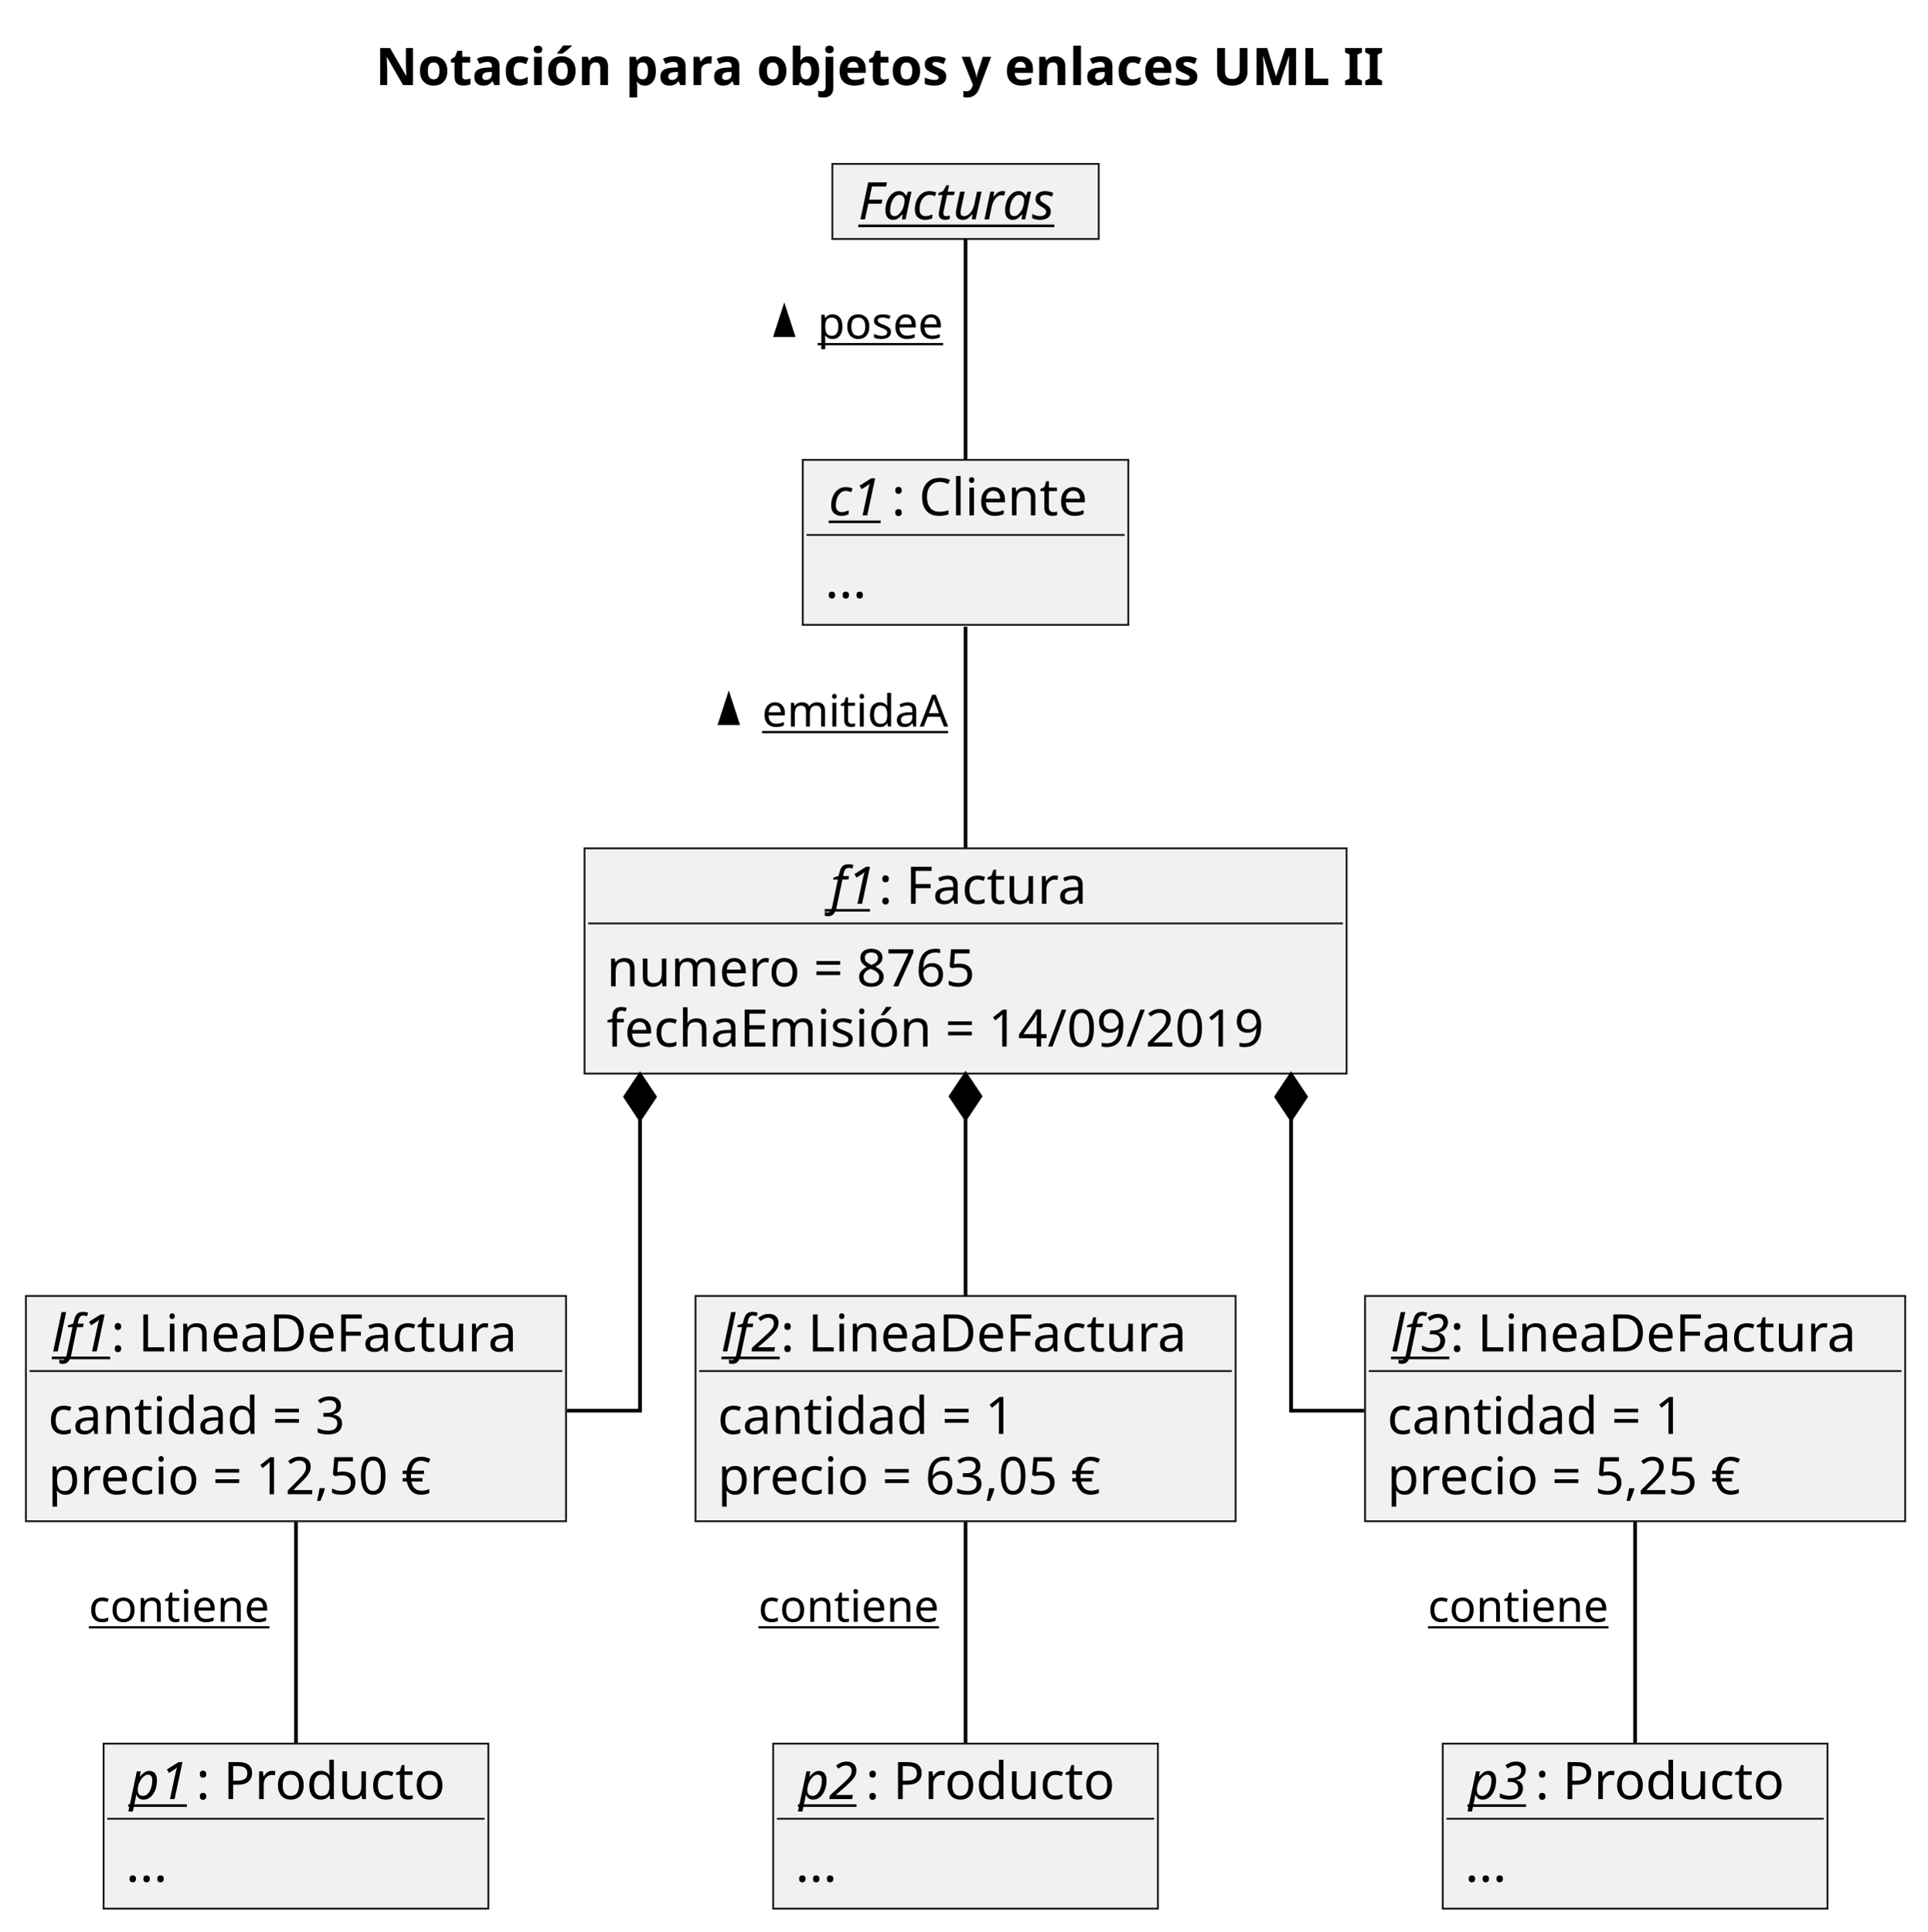
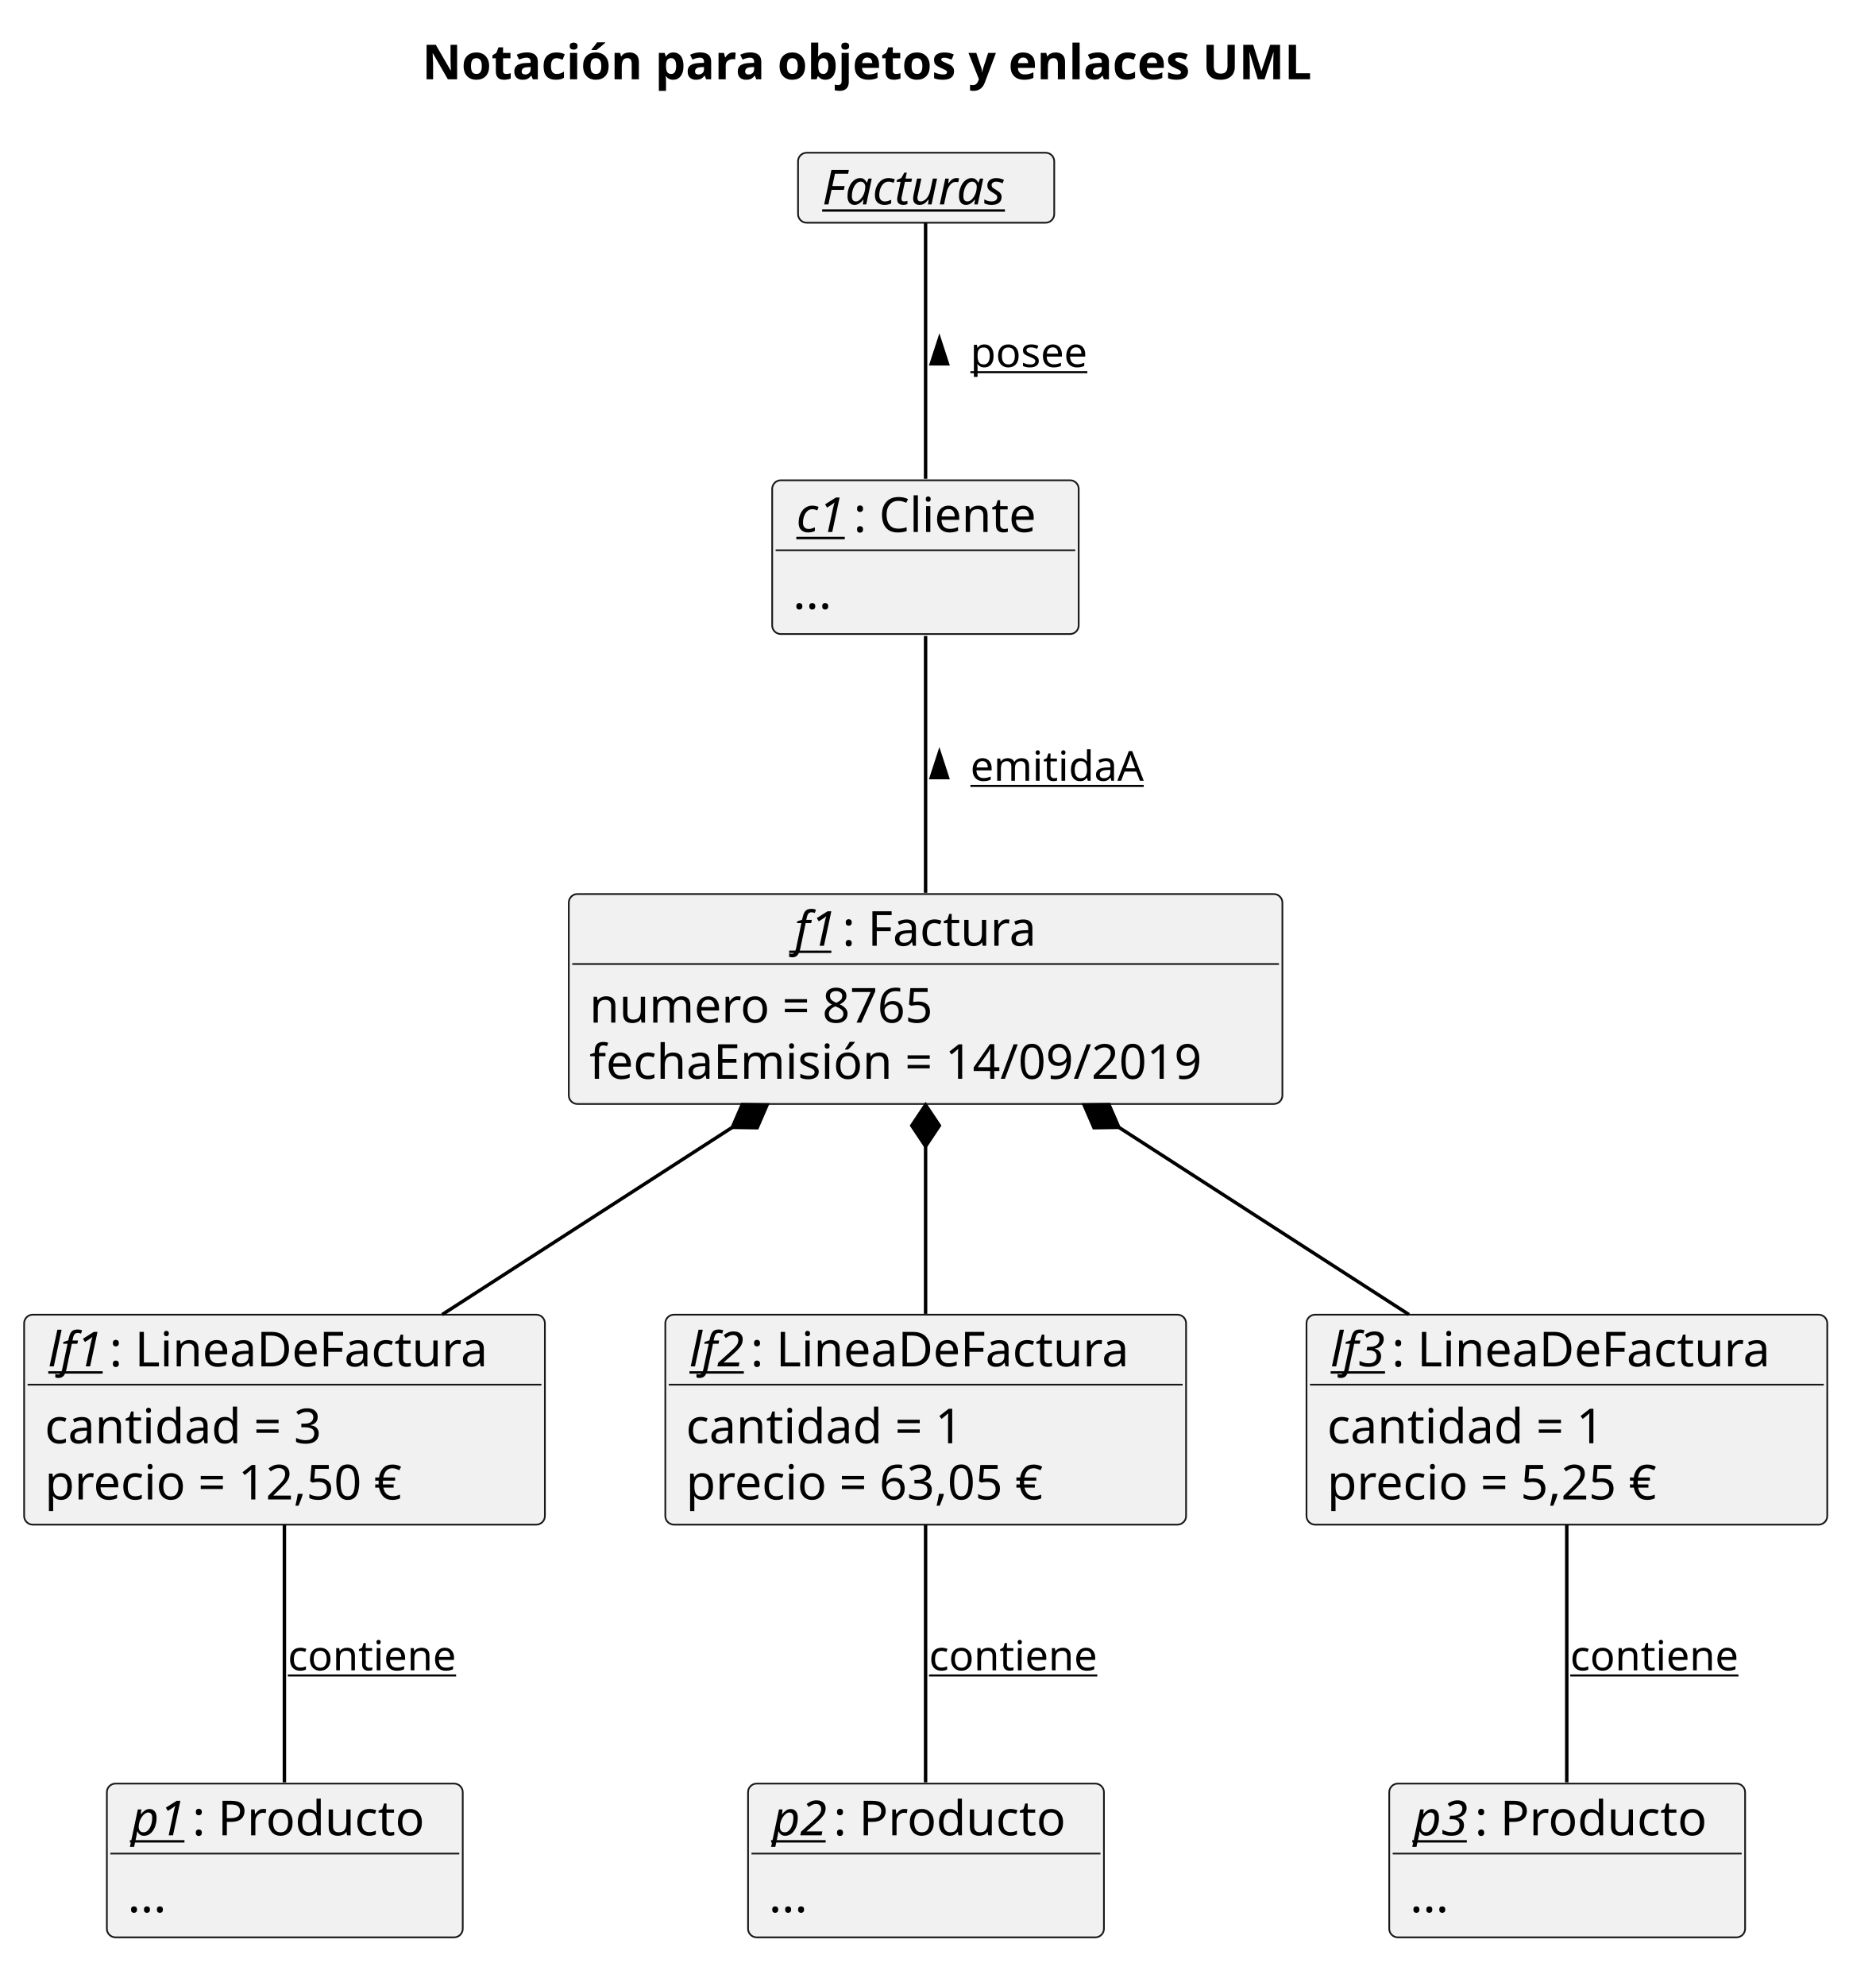
- <svg xmlns="http://www.w3.org/2000/svg" contentStyleType="text/css" height="522px" preserveAspectRatio="none" style="width:521px;height:522px;" version="1.1" viewBox="0 0 521 522" width="521px" zoomAndPan="magnify">
+ <svg xmlns="http://www.w3.org/2000/svg" version="1.1" data-diagram-type="CLASS" style="width:544px;height:576px;" width="544px" height="576px" viewBox="0 0 544 576" zoomAndPan="magnify" preserveAspectRatio="none" contentStyleType="text/css">
  <defs />
-   <g>
-     <text fill="#000000" font-family="sans-serif" font-size="14" font-weight="bold" lengthAdjust="spacing" textLength="304" x="101.5" y="22.995">Notación para objetos y enlaces UML II</text>
-     <g id="elem_f1">
-       <rect fill="#F1F1F1" height="60.891" style="stroke:#181818;stroke-width:0.5;" width="206" x="158" y="229.297" />
-       <text fill="#000000" font-family="sans-serif" font-size="14" font-style="italic" lengthAdjust="spacing" text-decoration="underline" textLength="13" x="224.5" y="244.292">f1</text>
-       <text fill="#000000" font-family="sans-serif" font-size="14" lengthAdjust="spacing" textLength="60" x="237.5" y="244.292">: Factura</text>
-       <line style="stroke:#181818;stroke-width:0.5;" x1="159" x2="363" y1="249.594" y2="249.594" />
-       <text fill="#000000" font-family="sans-serif" font-size="14" lengthAdjust="spacing" textLength="110" x="164" y="266.589">numero = 8765</text>
-       <text fill="#000000" font-family="sans-serif" font-size="14" lengthAdjust="spacing" textLength="194" x="164" y="282.886">fechaEmisión = 14/09/2019</text>
+   <g font-family="sans-serif" lengthAdjust="spacing">
+     <g class="title" data-source-line="424">
+       <text x="122.48" y="22.995" fill="#000" font-size="14" textLength="292.106" font-weight="700">Notación para objetos y enlaces UML</text>
    </g>
-     <g id="elem_c1">
-       <rect fill="#F1F1F1" height="44.594" style="stroke:#181818;stroke-width:0.5;" width="88" x="217" y="124.297" />
-       <text fill="#000000" font-family="sans-serif" font-size="14" font-style="italic" lengthAdjust="spacing" text-decoration="underline" textLength="17" x="224" y="139.292">c1</text>
-       <text fill="#000000" font-family="sans-serif" font-size="14" lengthAdjust="spacing" textLength="57" x="241" y="139.292">: Cliente</text>
-       <line style="stroke:#181818;stroke-width:0.5;" x1="218" x2="304" y1="144.594" y2="144.594" />
-       <text fill="#000000" font-family="sans-serif" font-size="14" lengthAdjust="spacing" textLength="12" x="223" y="161.589">...</text>
+     <g class="entity" data-qualified-name="f1" id="ent0001" data-source-line="427">
+       <rect x="165" y="259.297" width="207.009" height="60.891" fill="#F1F1F1" style="stroke:#181818;stroke-width:0.5;" rx="2.5" ry="2.5" />
+       <text x="230.49" y="274.292" fill="#000" font-size="14" textLength="13.836" font-style="italic" text-decoration="underline">f1</text>
+       <text x="244.326" y="274.292" fill="#000" font-size="14" textLength="62.193">: Factura</text>
+       <line x1="166" y1="279.594" x2="371.009" y2="279.594" style="stroke:#181818;stroke-width:0.5;" />
+       <text x="171" y="296.589" fill="#000" font-size="14" textLength="110.578">numero = 8765</text>
+       <text x="171" y="312.886" fill="#000" font-size="14" textLength="195.009">fechaEmisión = 14/09/2019</text>
    </g>
-     <g id="elem_facturas">
-       <rect fill="#F1F1F1" height="20.297" style="stroke:#181818;stroke-width:0.5;" width="72" x="225" y="44.297" />
-       <text fill="#000000" font-family="sans-serif" font-size="14" font-style="italic" lengthAdjust="spacing" text-decoration="underline" textLength="58" x="232" y="59.292">Facturas</text>
+     <g class="entity" data-qualified-name="c1" id="ent0002" data-source-line="432">
+       <rect x="224" y="139.297" width="88.915" height="44.594" fill="#F1F1F1" style="stroke:#181818;stroke-width:0.5;" rx="2.5" ry="2.5" />
+       <text x="231" y="154.292" fill="#000" font-size="14" textLength="16.604" font-style="italic" text-decoration="underline">c1</text>
+       <text x="247.604" y="154.292" fill="#000" font-size="14" textLength="58.311">: Cliente</text>
+       <line x1="225" y1="159.594" x2="311.915" y2="159.594" style="stroke:#181818;stroke-width:0.5;" />
+       <text x="230" y="176.589" fill="#000" font-size="14" textLength="13.351">...</text>
    </g>
-     <g id="elem_p1">
-       <rect fill="#F1F1F1" height="44.594" style="stroke:#181818;stroke-width:0.5;" width="104" x="28" y="471.297" />
-       <text fill="#000000" font-family="sans-serif" font-size="14" font-style="italic" lengthAdjust="spacing" text-decoration="underline" textLength="18" x="35" y="486.292">p1</text>
-       <text fill="#000000" font-family="sans-serif" font-size="14" lengthAdjust="spacing" textLength="72" x="53" y="486.292">: Producto</text>
-       <line style="stroke:#181818;stroke-width:0.5;" x1="29" x2="131" y1="491.594" y2="491.594" />
-       <text fill="#000000" font-family="sans-serif" font-size="14" lengthAdjust="spacing" textLength="12" x="34" y="508.589">...</text>
+     <g class="entity" data-qualified-name="facturas" id="ent0003" data-source-line="436">
+       <rect x="231.5" y="44.297" width="74.32" height="20.297" fill="#F1F1F1" style="stroke:#181818;stroke-width:0.5;" rx="2.5" ry="2.5" />
+       <text x="238.5" y="59.292" fill="#000" font-size="14" textLength="60.32" font-style="italic" text-decoration="underline">Facturas</text>
    </g>
-     <g id="elem_p2">
-       <rect fill="#F1F1F1" height="44.594" style="stroke:#181818;stroke-width:0.5;" width="104" x="209" y="471.297" />
-       <text fill="#000000" font-family="sans-serif" font-size="14" font-style="italic" lengthAdjust="spacing" text-decoration="underline" textLength="18" x="216" y="486.292">p2</text>
-       <text fill="#000000" font-family="sans-serif" font-size="14" lengthAdjust="spacing" textLength="72" x="234" y="486.292">: Producto</text>
-       <line style="stroke:#181818;stroke-width:0.5;" x1="210" x2="312" y1="491.594" y2="491.594" />
-       <text fill="#000000" font-family="sans-serif" font-size="14" lengthAdjust="spacing" textLength="12" x="215" y="508.589">...</text>
+     <g class="entity" data-qualified-name="p1" id="ent0004" data-source-line="438">
+       <rect x="31" y="517.297" width="103.236" height="44.594" fill="#F1F1F1" style="stroke:#181818;stroke-width:0.5;" rx="2.5" ry="2.5" />
+       <text x="38" y="532.292" fill="#000" font-size="14" textLength="17.794" font-style="italic" text-decoration="underline">p1</text>
+       <text x="55.794" y="532.292" fill="#000" font-size="14" textLength="71.442">: Producto</text>
+       <line x1="32" y1="537.594" x2="133.236" y2="537.594" style="stroke:#181818;stroke-width:0.5;" />
+       <text x="37" y="554.589" fill="#000" font-size="14" textLength="13.351">...</text>
    </g>
-     <g id="elem_p3">
-       <rect fill="#F1F1F1" height="44.594" style="stroke:#181818;stroke-width:0.5;" width="104" x="390" y="471.297" />
-       <text fill="#000000" font-family="sans-serif" font-size="14" font-style="italic" lengthAdjust="spacing" text-decoration="underline" textLength="18" x="397" y="486.292">p3</text>
-       <text fill="#000000" font-family="sans-serif" font-size="14" lengthAdjust="spacing" textLength="72" x="415" y="486.292">: Producto</text>
-       <line style="stroke:#181818;stroke-width:0.5;" x1="391" x2="493" y1="491.594" y2="491.594" />
-       <text fill="#000000" font-family="sans-serif" font-size="14" lengthAdjust="spacing" textLength="12" x="396" y="508.589">...</text>
+     <g class="entity" data-qualified-name="p2" id="ent0005" data-source-line="442">
+       <rect x="217" y="517.297" width="103.236" height="44.594" fill="#F1F1F1" style="stroke:#181818;stroke-width:0.5;" rx="2.5" ry="2.5" />
+       <text x="224" y="532.292" fill="#000" font-size="14" textLength="17.794" font-style="italic" text-decoration="underline">p2</text>
+       <text x="241.794" y="532.292" fill="#000" font-size="14" textLength="71.442">: Producto</text>
+       <line x1="218" y1="537.594" x2="319.236" y2="537.594" style="stroke:#181818;stroke-width:0.5;" />
+       <text x="223" y="554.589" fill="#000" font-size="14" textLength="13.351">...</text>
    </g>
-     <g id="elem_lf1">
-       <rect fill="#F1F1F1" height="60.891" style="stroke:#181818;stroke-width:0.5;" width="146" x="7" y="350.297" />
-       <text fill="#000000" font-family="sans-serif" font-size="14" font-style="italic" lengthAdjust="spacing" text-decoration="underline" textLength="16" x="14" y="365.292">lf1</text>
-       <text fill="#000000" font-family="sans-serif" font-size="14" lengthAdjust="spacing" textLength="116" x="30" y="365.292">: LineaDeFactura</text>
-       <line style="stroke:#181818;stroke-width:0.5;" x1="8" x2="152" y1="370.594" y2="370.594" />
-       <text fill="#000000" font-family="sans-serif" font-size="14" lengthAdjust="spacing" textLength="88" x="13" y="387.589">cantidad = 3</text>
-       <text fill="#000000" font-family="sans-serif" font-size="14" lengthAdjust="spacing" textLength="116" x="13" y="403.886">precio = 12,50 €</text>
+     <g class="entity" data-qualified-name="p3" id="ent0006" data-source-line="446">
+       <rect x="403" y="517.297" width="103.236" height="44.594" fill="#F1F1F1" style="stroke:#181818;stroke-width:0.5;" rx="2.5" ry="2.5" />
+       <text x="410" y="532.292" fill="#000" font-size="14" textLength="17.794" font-style="italic" text-decoration="underline">p3</text>
+       <text x="427.794" y="532.292" fill="#000" font-size="14" textLength="71.442">: Producto</text>
+       <line x1="404" y1="537.594" x2="505.236" y2="537.594" style="stroke:#181818;stroke-width:0.5;" />
+       <text x="409" y="554.589" fill="#000" font-size="14" textLength="13.351">...</text>
    </g>
-     <g id="elem_lf2">
-       <rect fill="#F1F1F1" height="60.891" style="stroke:#181818;stroke-width:0.5;" width="146" x="188" y="350.297" />
-       <text fill="#000000" font-family="sans-serif" font-size="14" font-style="italic" lengthAdjust="spacing" text-decoration="underline" textLength="16" x="195" y="365.292">lf2</text>
-       <text fill="#000000" font-family="sans-serif" font-size="14" lengthAdjust="spacing" textLength="116" x="211" y="365.292">: LineaDeFactura</text>
-       <line style="stroke:#181818;stroke-width:0.5;" x1="189" x2="333" y1="370.594" y2="370.594" />
-       <text fill="#000000" font-family="sans-serif" font-size="14" lengthAdjust="spacing" textLength="88" x="194" y="387.589">cantidad = 1</text>
-       <text fill="#000000" font-family="sans-serif" font-size="14" lengthAdjust="spacing" textLength="116" x="194" y="403.886">precio = 63,05 €</text>
+     <g class="entity" data-qualified-name="lf1" id="ent0007" data-source-line="450">
+       <rect x="7" y="381.297" width="151.067" height="60.891" fill="#F1F1F1" style="stroke:#181818;stroke-width:0.5;" rx="2.5" ry="2.5" />
+       <text x="14" y="396.292" fill="#000" font-size="14" textLength="17.726" font-style="italic" text-decoration="underline">lf1</text>
+       <text x="31.726" y="396.292" fill="#000" font-size="14" textLength="119.342">: LineaDeFactura</text>
+       <line x1="8" y1="401.594" x2="157.067" y2="401.594" style="stroke:#181818;stroke-width:0.5;" />
+       <text x="13" y="418.589" fill="#000" font-size="14" textLength="90.419">cantidad = 3</text>
+       <text x="13" y="434.886" fill="#000" font-size="14" textLength="117.476">precio = 12,50 €</text>
    </g>
-     <g id="elem_lf3">
-       <rect fill="#F1F1F1" height="60.891" style="stroke:#181818;stroke-width:0.5;" width="146" x="369" y="350.297" />
-       <text fill="#000000" font-family="sans-serif" font-size="14" font-style="italic" lengthAdjust="spacing" text-decoration="underline" textLength="16" x="376" y="365.292">lf3</text>
-       <text fill="#000000" font-family="sans-serif" font-size="14" lengthAdjust="spacing" textLength="116" x="392" y="365.292">: LineaDeFactura</text>
-       <line style="stroke:#181818;stroke-width:0.5;" x1="370" x2="514" y1="370.594" y2="370.594" />
-       <text fill="#000000" font-family="sans-serif" font-size="14" lengthAdjust="spacing" textLength="88" x="375" y="387.589">cantidad = 1</text>
-       <text fill="#000000" font-family="sans-serif" font-size="14" lengthAdjust="spacing" textLength="107" x="375" y="403.886">precio = 5,25 €</text>
+     <g class="entity" data-qualified-name="lf2" id="ent0008" data-source-line="455">
+       <rect x="193" y="381.297" width="151.067" height="60.891" fill="#F1F1F1" style="stroke:#181818;stroke-width:0.5;" rx="2.5" ry="2.5" />
+       <text x="200" y="396.292" fill="#000" font-size="14" textLength="17.726" font-style="italic" text-decoration="underline">lf2</text>
+       <text x="217.726" y="396.292" fill="#000" font-size="14" textLength="119.342">: LineaDeFactura</text>
+       <line x1="194" y1="401.594" x2="343.067" y2="401.594" style="stroke:#181818;stroke-width:0.5;" />
+       <text x="199" y="418.589" fill="#000" font-size="14" textLength="90.419">cantidad = 1</text>
+       <text x="199" y="434.886" fill="#000" font-size="14" textLength="117.476">precio = 63,05 €</text>
    </g>
-     <g id="link_facturas_c1">
-       <path codeLine="8" d="M261,64.547 C261,78.847 261,105.167 261,124.187 " fill="none" id="facturas-c1" style="stroke:#000000;stroke-width:1.0;" />
-       <polygon fill="#000000" points="212,83.351,209.649,90.587,214.351,90.587,212,83.351" style="stroke:#000000;stroke-width:1.0;" />
-       <text fill="#000000" font-family="sans-serif" font-size="12" lengthAdjust="spacing" text-decoration="underline" textLength="39" x="221" y="91.505">posee</text>
+     <g class="entity" data-qualified-name="lf3" id="ent0009" data-source-line="460">
+       <rect x="379" y="381.297" width="151.067" height="60.891" fill="#F1F1F1" style="stroke:#181818;stroke-width:0.5;" rx="2.5" ry="2.5" />
+       <text x="386" y="396.292" fill="#000" font-size="14" textLength="17.726" font-style="italic" text-decoration="underline">lf3</text>
+       <text x="403.726" y="396.292" fill="#000" font-size="14" textLength="119.342">: LineaDeFactura</text>
+       <line x1="380" y1="401.594" x2="529.067" y2="401.594" style="stroke:#181818;stroke-width:0.5;" />
+       <text x="385" y="418.589" fill="#000" font-size="14" textLength="90.419">cantidad = 1</text>
+       <text x="385" y="434.886" fill="#000" font-size="14" textLength="108.568">precio = 5,25 €</text>
    </g>
-     <g id="link_c1_f1">
-       <path codeLine="9" d="M261,169.397 C261,186.527 261,210.257 261,229.107 " fill="none" id="c1-f1" style="stroke:#000000;stroke-width:1.0;" />
-       <polygon fill="#000000" points="197,188.231,194.649,195.467,199.351,195.467,197,188.231" style="stroke:#000000;stroke-width:1.0;" />
-       <text fill="#000000" font-family="sans-serif" font-size="12" lengthAdjust="spacing" text-decoration="underline" textLength="54" x="206" y="196.386">emitidaA</text>
+     <g class="link" data-entity-1="ent0003" data-entity-2="ent0002" id="lnk10" data-source-line="465" data-link-type="association">
+       <path d="M268.5,64.657 C268.5,81.197 268.5,116.007 268.5,138.877" style="stroke:#000;stroke-width:1;" fill="none" id="facturas-c1" codeLine="465" />
+       <polygon points="272.5,98.281,270.149,105.517,274.851,105.517,272.5,98.281" fill="#000" style="stroke:#000;stroke-width:1;stroke-linejoin:miter;stroke-miterlimit:10;" />
+       <text x="281.5" y="106.436" fill="#000" font-size="12" textLength="35.977" text-decoration="underline">posee</text>
    </g>
-     <g id="link_f1_lf1">
-       <path codeLine="11" d="M173,302.457 C173,338.447 173,381.297 173,381.297 C173,381.297 164.8,381.297 153.28,381.297 " fill="none" id="f1-backto-lf1" style="stroke:#000000;stroke-width:1.0;" />
-       <polygon fill="#000000" points="173,290.457,169,296.457,173,302.457,177,296.457,173,290.457" style="stroke:#000000;stroke-width:1.0;" />
+     <g class="link" data-entity-1="ent0002" data-entity-2="ent0001" id="lnk11" data-source-line="466" data-link-type="association">
+       <path d="M268.5,184.457 C268.5,205.007 268.5,236.047 268.5,258.937" style="stroke:#000;stroke-width:1;" fill="none" id="c1-f1" codeLine="466" />
+       <polygon points="272.5,218.281,270.149,225.517,274.851,225.517,272.5,218.281" fill="#000" style="stroke:#000;stroke-width:1;stroke-linejoin:miter;stroke-miterlimit:10;" />
+       <text x="281.5" y="226.436" fill="#000" font-size="12" textLength="53.625" text-decoration="underline">emitidaA</text>
    </g>
-     <g id="link_f1_lf2">
-       <path codeLine="12" d="M261,302.327 C261,320.677 261,331.937 261,350.277 " fill="none" id="f1-backto-lf2" style="stroke:#000000;stroke-width:1.0;" />
-       <polygon fill="#000000" points="261,290.327,257,296.327,261,302.327,265,296.327,261,290.327" style="stroke:#000000;stroke-width:1.0;" />
+     <g class="link" data-entity-1="ent0001" data-entity-2="ent0007" id="lnk12" data-source-line="468" data-link-type="composition">
+       <path d="M212.437,326.963 C183.717,345.493 156.95,362.757 128.27,381.267" style="stroke:#000;stroke-width:1;" fill="none" id="f1-backto-lf1" codeLine="468" />
+       <polygon points="222.52,320.457,215.31,320.349,212.437,326.963,219.647,327.071,222.52,320.457" fill="#000" style="stroke:#000;stroke-width:1;stroke-linejoin:miter;stroke-miterlimit:10;" />
    </g>
-     <g id="link_f1_lf3">
-       <path codeLine="13" d="M349,302.457 C349,338.447 349,381.297 349,381.297 C349,381.297 357.2,381.297 368.72,381.297 " fill="none" id="f1-backto-lf3" style="stroke:#000000;stroke-width:1.0;" />
-       <polygon fill="#000000" points="349,290.457,345,296.457,349,302.457,353,296.457,349,290.457" style="stroke:#000000;stroke-width:1.0;" />
+     <g class="link" data-entity-1="ent0001" data-entity-2="ent0008" id="lnk13" data-source-line="469" data-link-type="composition">
+       <path d="M268.5,332.457 C268.5,350.917 268.5,362.587 268.5,381.057" style="stroke:#000;stroke-width:1;" fill="none" id="f1-backto-lf2" codeLine="469" />
+       <polygon points="268.5,320.457,264.5,326.457,268.5,332.457,272.5,326.457,268.5,320.457" fill="#000" style="stroke:#000;stroke-width:1;stroke-linejoin:miter;stroke-miterlimit:10;" />
    </g>
-     <g id="link_lf1_p1">
-       <path codeLine="14" d="M80,411.377 C80,430.197 80,453.927 80,471.087 " fill="none" id="lf1-p1" style="stroke:#000000;stroke-width:1.0;" />
-       <text fill="#000000" font-family="sans-serif" font-size="12" lengthAdjust="spacing" text-decoration="underline" textLength="55" x="24" y="438.365">contiene</text>
+     <g class="link" data-entity-1="ent0001" data-entity-2="ent0009" id="lnk14" data-source-line="470" data-link-type="composition">
+       <path d="M324.563,326.963 C353.283,345.493 380.05,362.757 408.73,381.267" style="stroke:#000;stroke-width:1;" fill="none" id="f1-backto-lf3" codeLine="470" />
+       <polygon points="314.48,320.457,317.353,327.071,324.563,326.963,321.69,320.349,314.48,320.457" fill="#000" style="stroke:#000;stroke-width:1;stroke-linejoin:miter;stroke-miterlimit:10;" />
    </g>
-     <g id="link_lf2_p2">
-       <path codeLine="15" d="M261,411.377 C261,430.197 261,453.927 261,471.087 " fill="none" id="lf2-p2" style="stroke:#000000;stroke-width:1.0;" />
-       <text fill="#000000" font-family="sans-serif" font-size="12" lengthAdjust="spacing" text-decoration="underline" textLength="55" x="205" y="438.365">contiene</text>
+     <g class="link" data-entity-1="ent0007" data-entity-2="ent0004" id="lnk15" data-source-line="471" data-link-type="association">
+       <path d="M82.5,442.337 C82.5,465.177 82.5,496.287 82.5,516.927" style="stroke:#000;stroke-width:1;" fill="none" id="lf1-p1" codeLine="471" />
+       <text x="83.5" y="484.436" fill="#000" font-size="12" textLength="51.955" text-decoration="underline">contiene</text>
    </g>
-     <g id="link_lf3_p3">
-       <path codeLine="16" d="M442,411.377 C442,430.197 442,453.927 442,471.087 " fill="none" id="lf3-p3" style="stroke:#000000;stroke-width:1.0;" />
-       <text fill="#000000" font-family="sans-serif" font-size="12" lengthAdjust="spacing" text-decoration="underline" textLength="55" x="386" y="438.365">contiene</text>
+     <g class="link" data-entity-1="ent0008" data-entity-2="ent0005" id="lnk16" data-source-line="472" data-link-type="association">
+       <path d="M268.5,442.337 C268.5,465.177 268.5,496.287 268.5,516.927" style="stroke:#000;stroke-width:1;" fill="none" id="lf2-p2" codeLine="472" />
+       <text x="269.5" y="484.436" fill="#000" font-size="12" textLength="51.955" text-decoration="underline">contiene</text>
+     </g>
+     <g class="link" data-entity-1="ent0009" data-entity-2="ent0006" id="lnk17" data-source-line="473" data-link-type="association">
+       <path d="M454.5,442.337 C454.5,465.177 454.5,496.287 454.5,516.927" style="stroke:#000;stroke-width:1;" fill="none" id="lf3-p3" codeLine="473" />
+       <text x="455.5" y="484.436" fill="#000" font-size="12" textLength="51.955" text-decoration="underline">contiene</text>
    </g>
  </g>
</svg>
